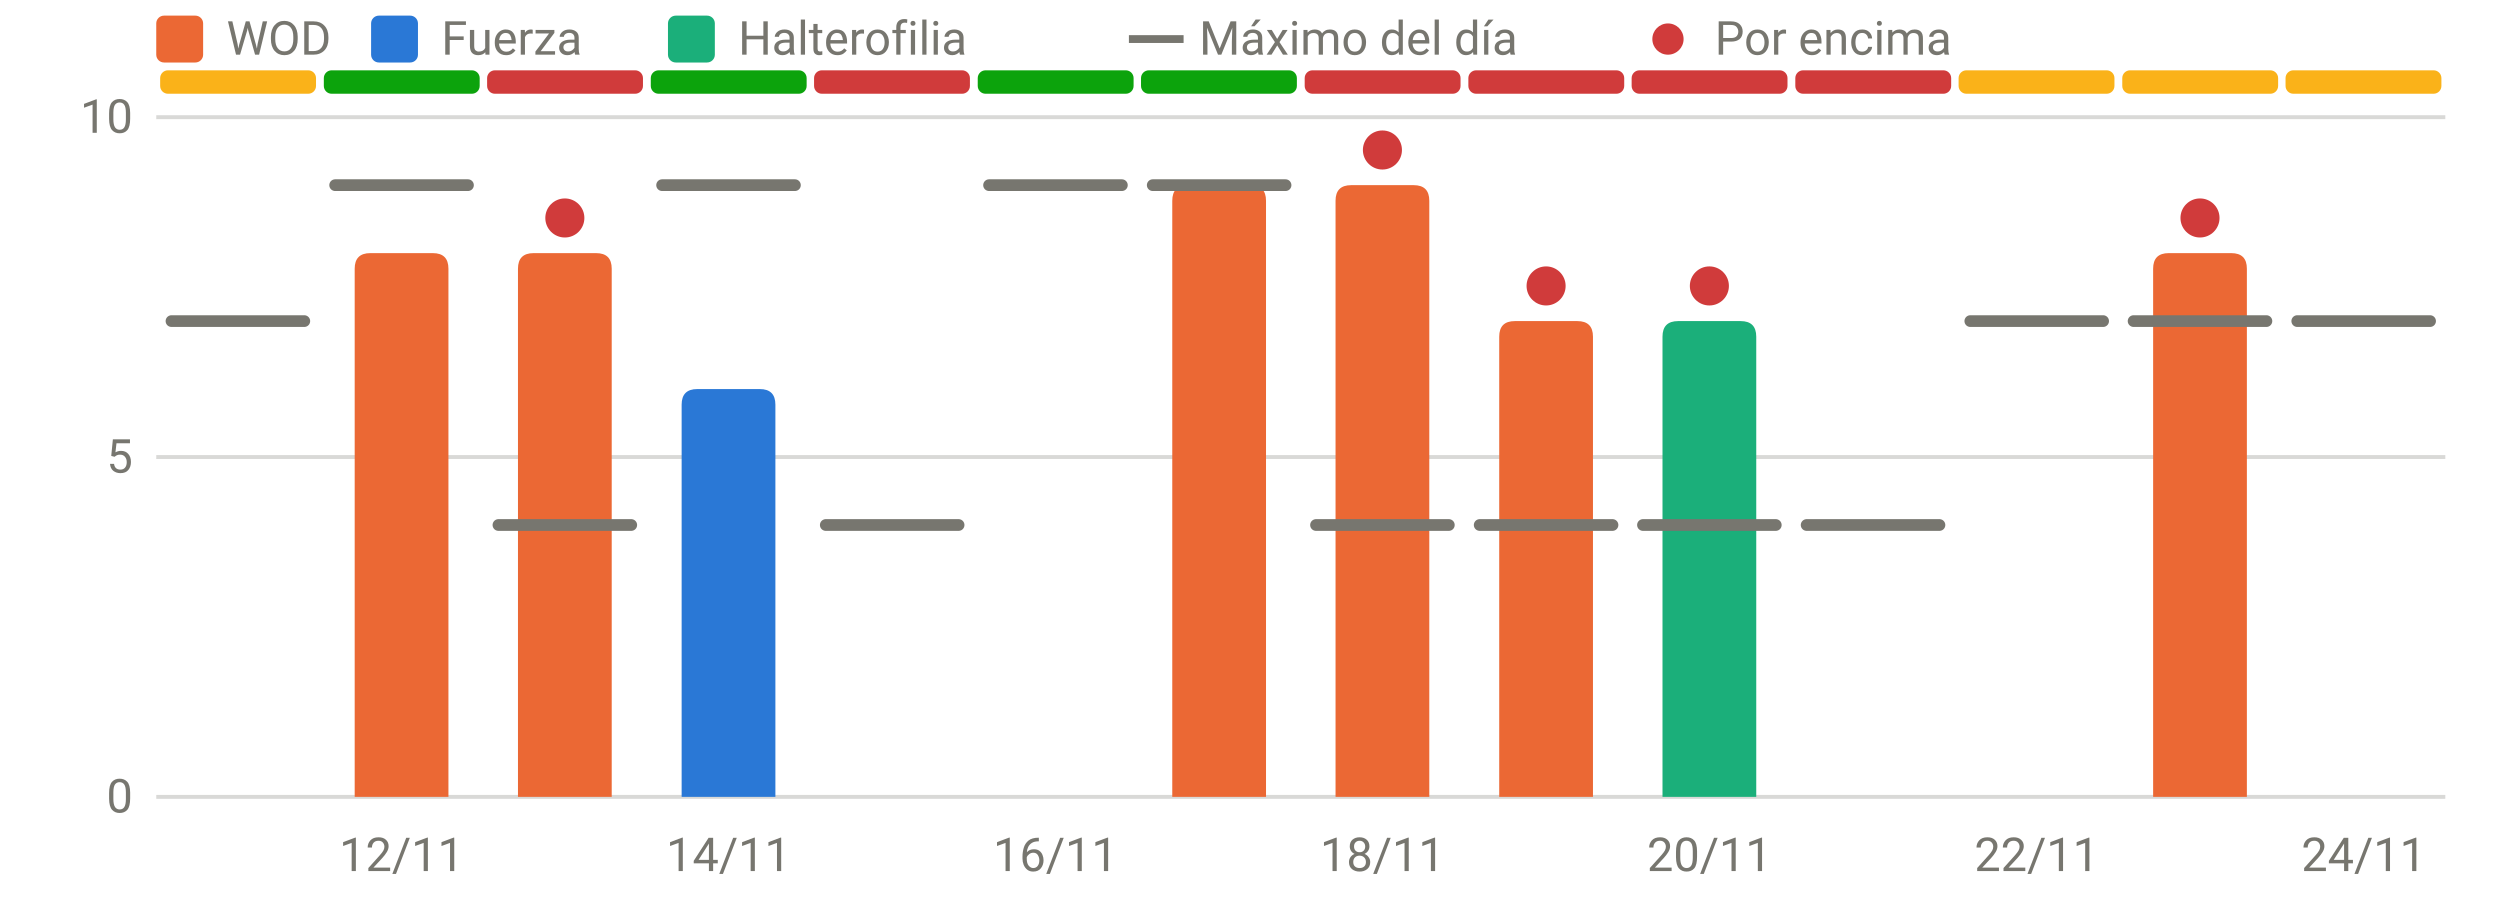
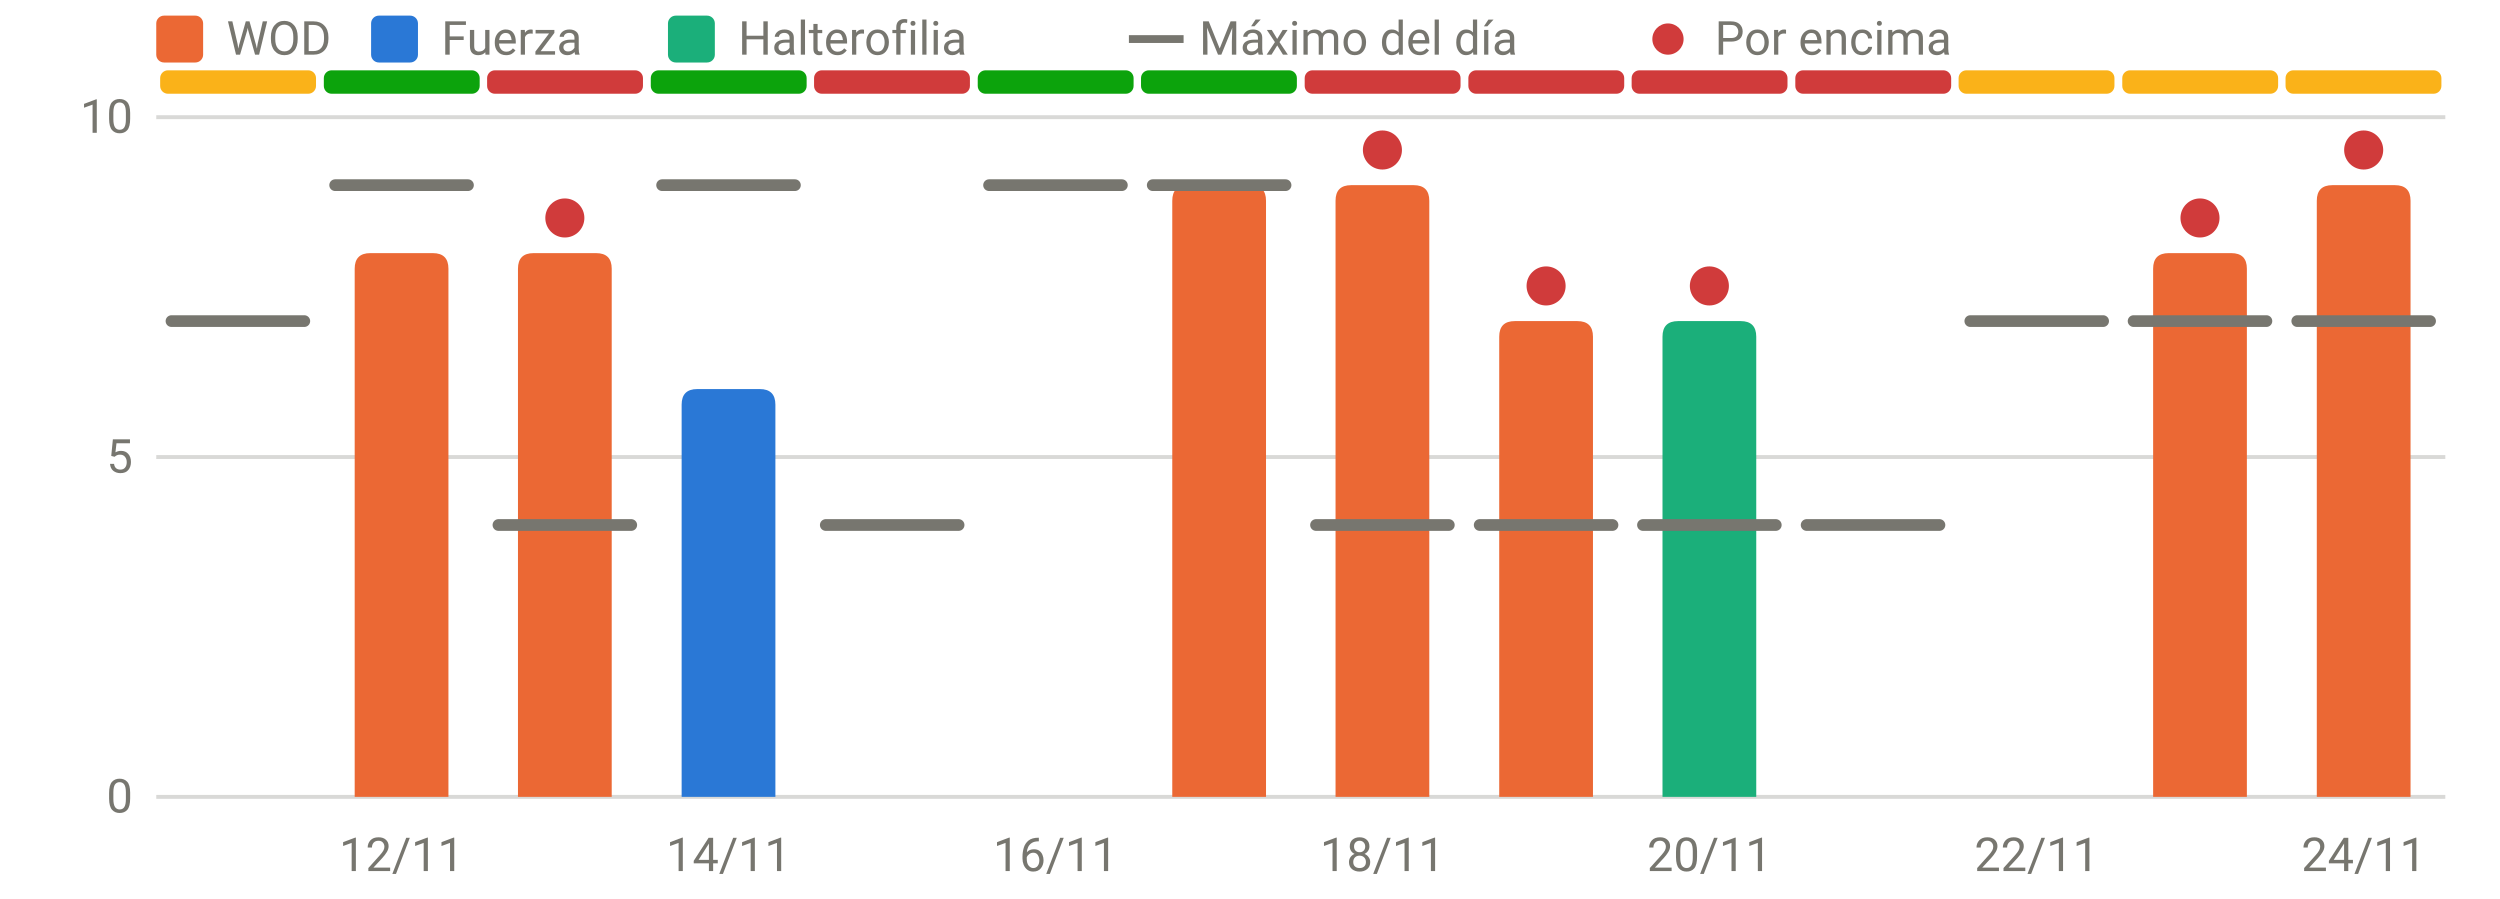
<svg xmlns="http://www.w3.org/2000/svg" viewBox="0 0 640 230" width="640" height="230" role="img" aria-label="RPE frente al máximo del día" font-family="system-ui,-apple-system,Segoe UI,Roboto,sans-serif" font-size="12" fill="#77766f">
  <line x1="40" x2="626" y1="204.0" y2="204.0" stroke="rgba(119,118,111,0.28)" stroke-width="1" />
  <text x="34" y="208.0" text-anchor="end">0</text>
  <line x1="40" x2="626" y1="117.0" y2="117.0" stroke="rgba(119,118,111,0.28)" stroke-width="1" />
  <text x="34" y="121.0" text-anchor="end">5</text>
  <line x1="40" x2="626" y1="30.0" y2="30.0" stroke="rgba(119,118,111,0.28)" stroke-width="1" />
  <text x="34" y="34.0" text-anchor="end">10</text>
  <text x="102.8" y="223" text-anchor="middle">12/11</text>
  <text x="186.5" y="223" text-anchor="middle">14/11</text>
  <text x="270.2" y="223" text-anchor="middle">16/11</text>
  <text x="353.9" y="223" text-anchor="middle">18/11</text>
  <text x="437.6" y="223" text-anchor="middle">20/11</text>
  <text x="521.4" y="223" text-anchor="middle">22/11</text>
  <text x="605.1" y="223" text-anchor="middle">24/11</text>
  <rect x="41.0" y="18" width="39.9" height="6" rx="2" fill="#fab219" />
  <rect x="82.9" y="18" width="39.9" height="6" rx="2" fill="#0ca30c" />
  <rect x="124.7" y="18" width="39.9" height="6" rx="2" fill="#d03b3b" />
  <rect x="166.6" y="18" width="39.9" height="6" rx="2" fill="#0ca30c" />
  <rect x="208.4" y="18" width="39.9" height="6" rx="2" fill="#d03b3b" />
  <rect x="250.3" y="18" width="39.9" height="6" rx="2" fill="#0ca30c" />
  <rect x="292.1" y="18" width="39.9" height="6" rx="2" fill="#0ca30c" />
  <rect x="334.0" y="18" width="39.9" height="6" rx="2" fill="#d03b3b" />
  <rect x="375.9" y="18" width="39.9" height="6" rx="2" fill="#d03b3b" />
  <rect x="417.7" y="18" width="39.9" height="6" rx="2" fill="#d03b3b" />
  <rect x="459.6" y="18" width="39.9" height="6" rx="2" fill="#d03b3b" />
  <rect x="501.4" y="18" width="39.9" height="6" rx="2" fill="#fab219" />
  <rect x="543.3" y="18" width="39.9" height="6" rx="2" fill="#fab219" />
  <rect x="585.1" y="18" width="39.9" height="6" rx="2" fill="#fab219" />
  <path d="M90.8,204.0V68.8Q90.8,64.8 94.8,64.8H110.8Q114.8,64.8 114.8,68.8V204.0Z" fill="#eb6834" />
  <path d="M132.6,204.0V68.8Q132.6,64.8 136.6,64.8H152.6Q156.6,64.8 156.6,68.8V204.0Z" fill="#eb6834" />
  <path d="M174.5,204.0V103.6Q174.5,99.6 178.5,99.6H194.5Q198.5,99.6 198.5,103.6V204.0Z" fill="#2a78d6" />
  <path d="M300.1,204.0V51.4Q300.1,47.4 304.1,47.4H320.1Q324.1,47.4 324.1,51.4V204.0Z" fill="#eb6834" />
  <path d="M341.9,204.0V51.4Q341.9,47.4 345.9,47.4H361.9Q365.9,47.4 365.9,51.4V204.0Z" fill="#eb6834" />
  <path d="M383.8,204.0V86.2Q383.8,82.2 387.8,82.2H403.8Q407.8,82.2 407.8,86.2V204.0Z" fill="#eb6834" />
  <path d="M425.6,204.0V86.2Q425.6,82.2 429.6,82.2H445.6Q449.6,82.2 449.6,86.2V204.0Z" fill="#1baf7a" />
  <path d="M551.2,204.0V68.8Q551.2,64.8 555.2,64.8H571.2Q575.2,64.8 575.2,68.8V204.0Z" fill="#eb6834" />
+   <path d="M593.1,204.0V51.4Q593.1,47.4 597.1,47.4H613.1Q617.1,47.4 617.1,51.4V204.0Z" fill="#eb6834" />
  <line x1="43.9" x2="77.9" y1="82.2" y2="82.2" stroke="#77766f" stroke-width="3" stroke-linecap="round" />
  <line x1="85.8" x2="119.8" y1="47.4" y2="47.4" stroke="#77766f" stroke-width="3" stroke-linecap="round" />
  <line x1="127.6" x2="161.6" y1="134.4" y2="134.4" stroke="#77766f" stroke-width="3" stroke-linecap="round" />
  <circle cx="144.6" cy="55.8" r="5" fill="#d03b3b" />
  <line x1="169.5" x2="203.5" y1="47.4" y2="47.4" stroke="#77766f" stroke-width="3" stroke-linecap="round" />
  <line x1="211.4" x2="245.4" y1="134.4" y2="134.4" stroke="#77766f" stroke-width="3" stroke-linecap="round" />
  <line x1="253.2" x2="287.2" y1="47.4" y2="47.4" stroke="#77766f" stroke-width="3" stroke-linecap="round" />
  <line x1="295.1" x2="329.1" y1="47.4" y2="47.4" stroke="#77766f" stroke-width="3" stroke-linecap="round" />
  <line x1="336.9" x2="370.9" y1="134.4" y2="134.4" stroke="#77766f" stroke-width="3" stroke-linecap="round" />
  <circle cx="353.9" cy="38.4" r="5" fill="#d03b3b" />
  <line x1="378.8" x2="412.8" y1="134.4" y2="134.4" stroke="#77766f" stroke-width="3" stroke-linecap="round" />
  <circle cx="395.8" cy="73.2" r="5" fill="#d03b3b" />
  <line x1="420.6" x2="454.6" y1="134.4" y2="134.4" stroke="#77766f" stroke-width="3" stroke-linecap="round" />
  <circle cx="437.6" cy="73.2" r="5" fill="#d03b3b" />
  <line x1="462.5" x2="496.5" y1="134.4" y2="134.4" stroke="#77766f" stroke-width="3" stroke-linecap="round" />
  <line x1="504.4" x2="538.4" y1="82.2" y2="82.2" stroke="#77766f" stroke-width="3" stroke-linecap="round" />
  <line x1="546.2" x2="580.2" y1="82.2" y2="82.2" stroke="#77766f" stroke-width="3" stroke-linecap="round" />
  <circle cx="563.2" cy="55.8" r="5" fill="#d03b3b" />
  <line x1="588.1" x2="622.1" y1="82.2" y2="82.2" stroke="#77766f" stroke-width="3" stroke-linecap="round" />
+   <circle cx="605.1" cy="38.4" r="5" fill="#d03b3b" />
  <rect x="40" y="4" width="12" height="12" rx="2" fill="#eb6834" />
  <text x="58" y="14">WOD</text>
  <rect x="95" y="4" width="12" height="12" rx="2" fill="#2a78d6" />
  <text x="113" y="14">Fuerza</text>
  <rect x="171" y="4" width="12" height="12" rx="2" fill="#1baf7a" />
  <text x="189" y="14">Halterofilia</text>
  <line x1="289" x2="303" y1="10" y2="10" stroke="#77766f" stroke-width="2" />
  <text x="307" y="14">Máximo del día</text>
  <circle cx="427" cy="10" r="4" fill="#d03b3b" />
  <text x="439" y="14">Por encima</text>
</svg>
